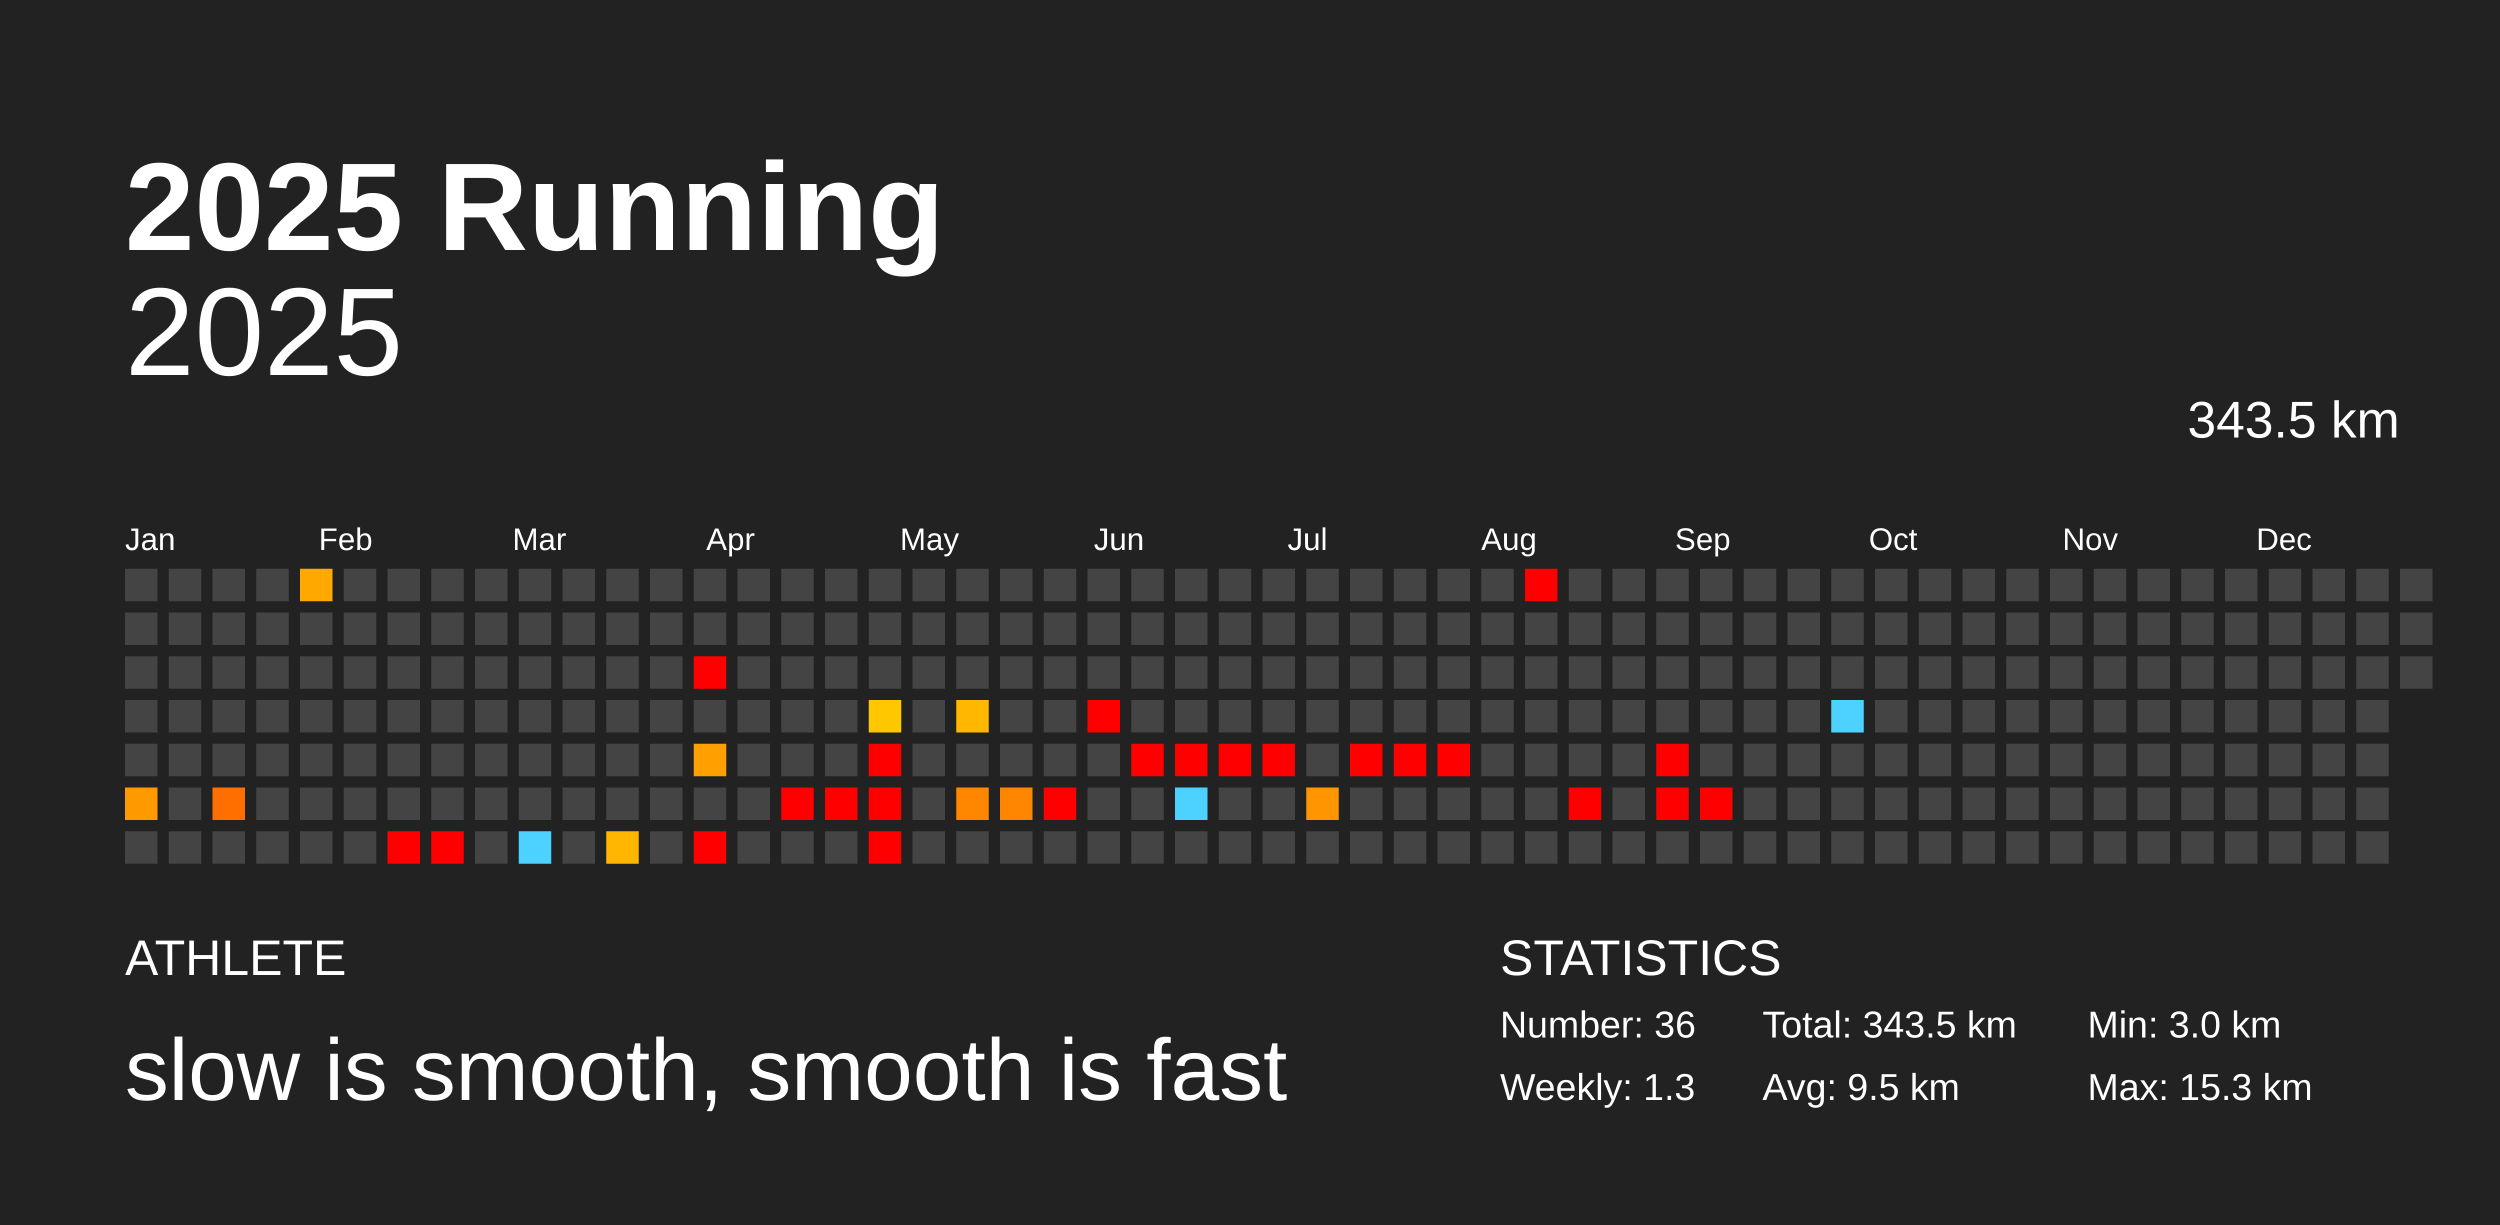
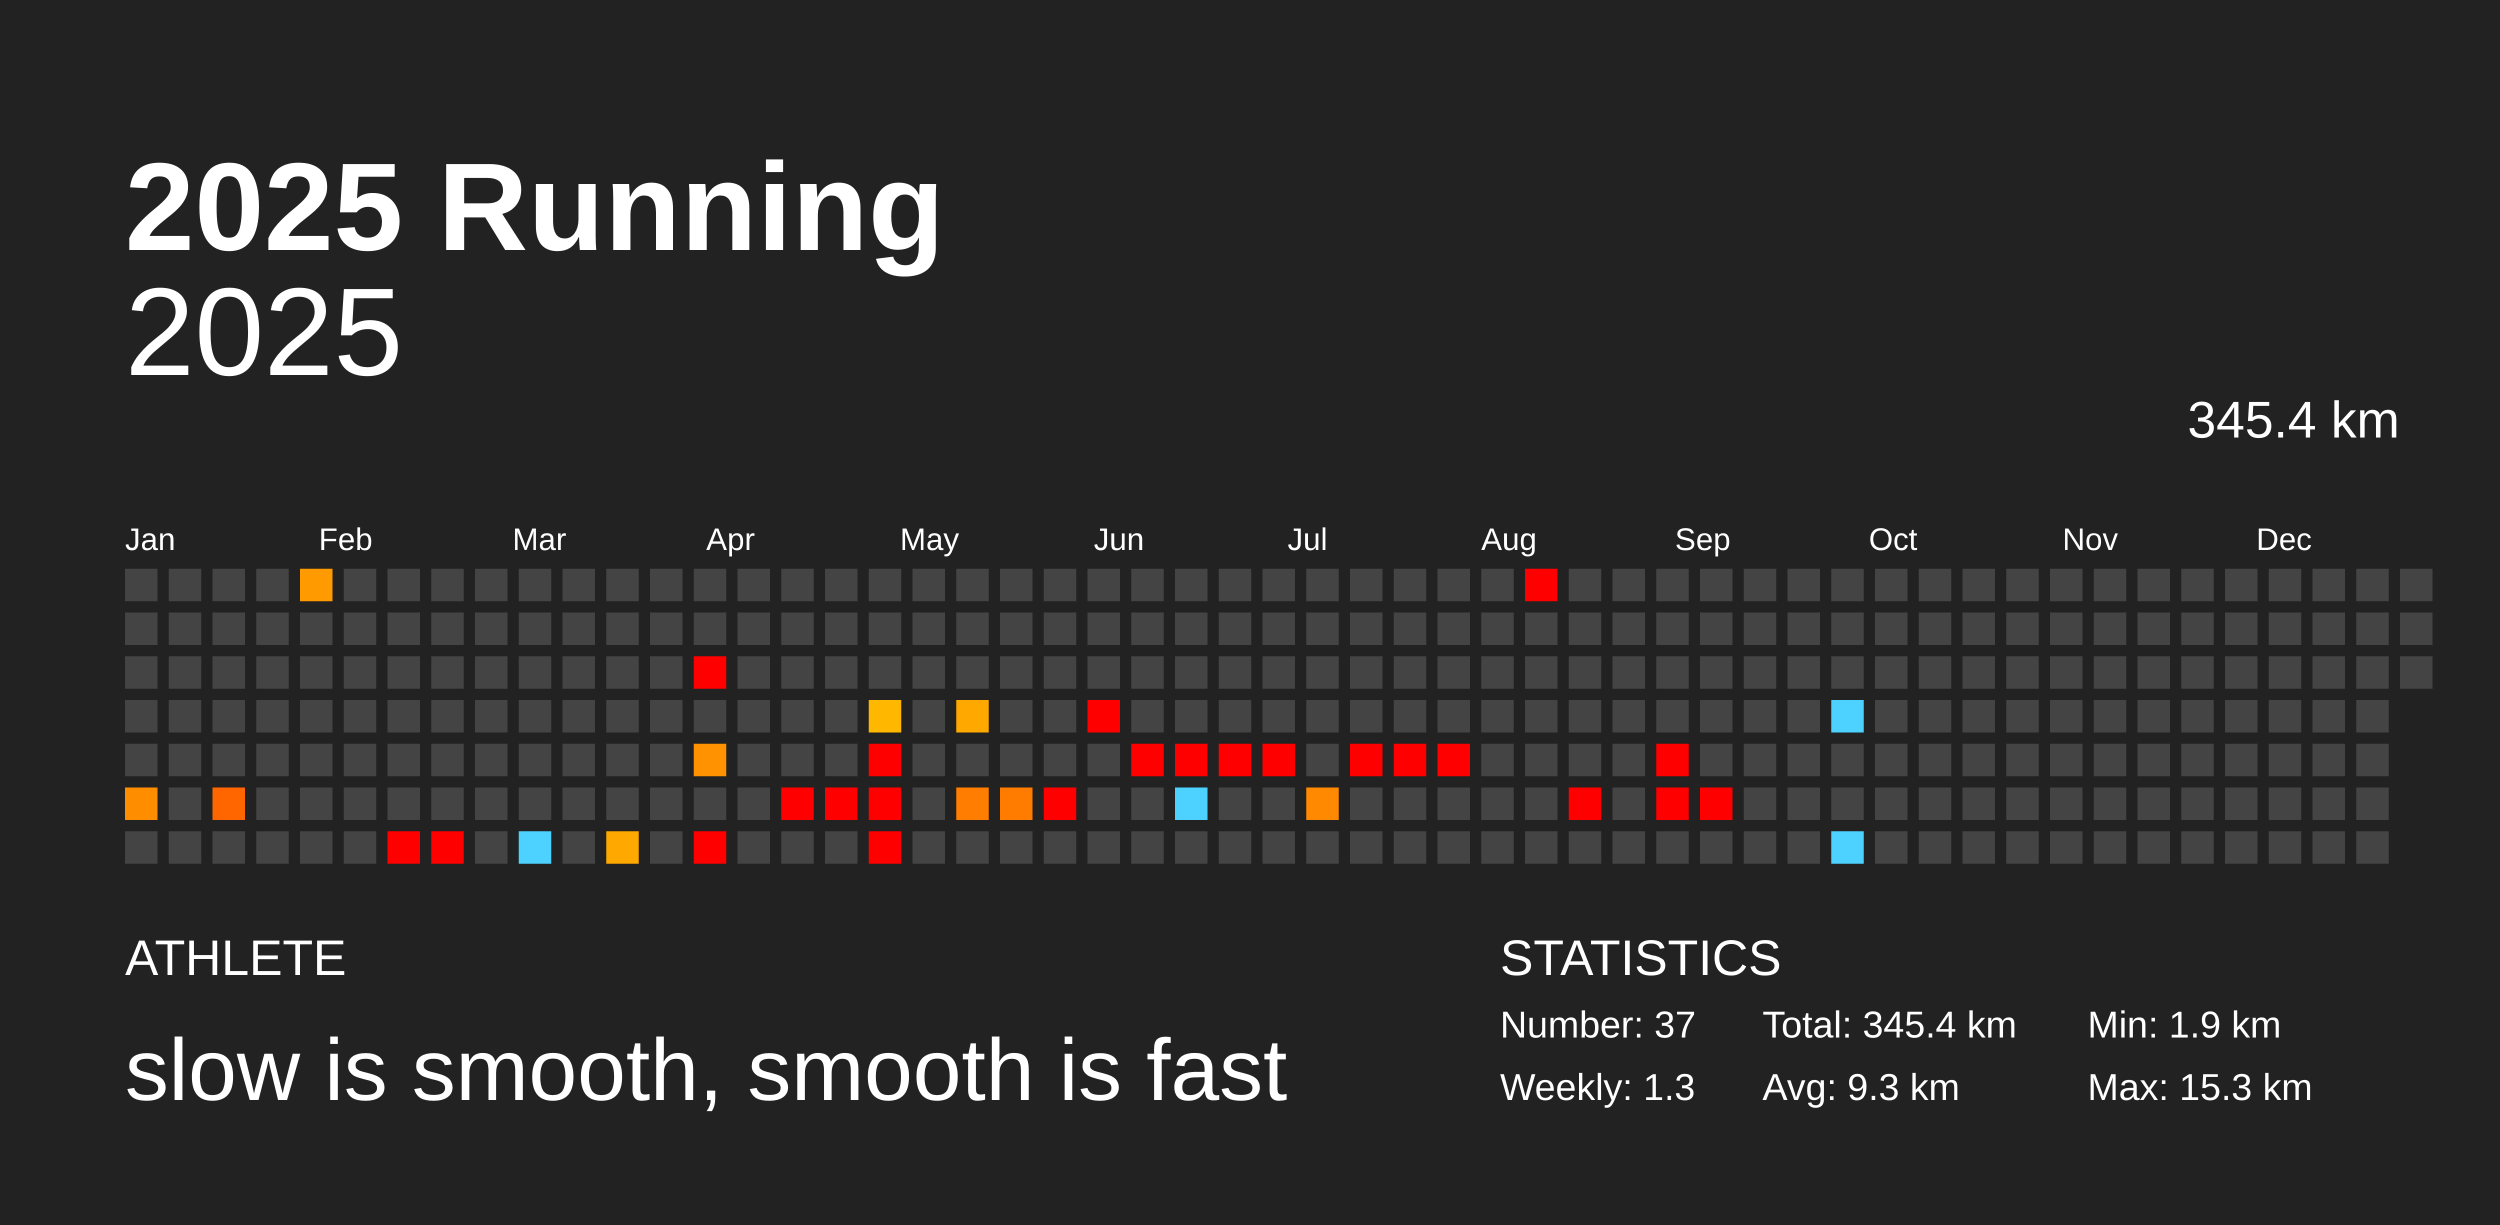
<svg xmlns="http://www.w3.org/2000/svg" baseProfile="full" height="98mm" version="1.1" viewBox="0,0,200,98" width="200mm">
  <defs />
  <rect fill="#222222" height="98" width="200" x="0" y="0" />
  <text fill="#FFFFFF" style="font-size:10px; font-family:Arial; font-weight:bold;" x="10" y="20">2025 Running</text>
  <text fill="#FFFFFF" style="font-size:4px; font-family:Arial" x="10" y="78">ATHLETE</text>
  <text fill="#FFFFFF" style="font-size:7px; font-family:Arial" x="10" y="88">slow is smooth, smooth is fast</text>
  <text fill="#FFFFFF" style="font-size:4px; font-family:Arial" x="120" y="78">STATISTICS</text>
-   <text fill="#FFFFFF" style="font-size:3px; font-family:Arial" x="120" y="83">Number: 36</text>
+   <text fill="#FFFFFF" style="font-size:3px; font-family:Arial" x="120" y="83">Number: 37</text>
  <text fill="#FFFFFF" style="font-size:3px; font-family:Arial" x="120" y="88">Weekly: 1.3</text>
-   <text fill="#FFFFFF" style="font-size:3px; font-family:Arial" x="141" y="83">Total: 343.5 km</text>
-   <text fill="#FFFFFF" style="font-size:3px; font-family:Arial" x="141" y="88">Avg: 9.5 km</text>
-   <text fill="#FFFFFF" style="font-size:3px; font-family:Arial" x="167" y="83">Min: 3.0 km</text>
+   <text fill="#FFFFFF" style="font-size:3px; font-family:Arial" x="141" y="83">Total: 345.4 km</text>
+   <text fill="#FFFFFF" style="font-size:3px; font-family:Arial" x="141" y="88">Avg: 9.3 km</text>
+   <text fill="#FFFFFF" style="font-size:3px; font-family:Arial" x="167" y="83">Min: 1.9 km</text>
  <text fill="#FFFFFF" style="font-size:3px; font-family:Arial" x="167" y="88">Max: 15.3 km</text>
  <text alignment-baseline="hanging" fill="#FFFFFF" style="font-size:10.0px; font-family:Arial;" x="10" y="30">2025</text>
-   <text alignment-baseline="hanging" fill="#FFFFFF" style="font-size:4.125px; font-family:Arial;" x="175" y="35">343.5 km</text>
+   <text alignment-baseline="hanging" fill="#FFFFFF" style="font-size:4.125px; font-family:Arial;" x="175" y="35">345.4 km</text>
  <text fill="#FFFFFF" style="font-size:2.5px; font-family:Arial" x="10.0" y="44">Jan</text>
  <text fill="#FFFFFF" style="font-size:2.5px; font-family:Arial" x="25.5" y="44">Feb</text>
  <text fill="#FFFFFF" style="font-size:2.5px; font-family:Arial" x="41.0" y="44">Mar</text>
  <text fill="#FFFFFF" style="font-size:2.5px; font-family:Arial" x="56.5" y="44">Apr</text>
  <text fill="#FFFFFF" style="font-size:2.5px; font-family:Arial" x="72.0" y="44">May</text>
  <text fill="#FFFFFF" style="font-size:2.5px; font-family:Arial" x="87.5" y="44">Jun</text>
  <text fill="#FFFFFF" style="font-size:2.5px; font-family:Arial" x="103.0" y="44">Jul</text>
  <text fill="#FFFFFF" style="font-size:2.5px; font-family:Arial" x="118.5" y="44">Aug</text>
  <text fill="#FFFFFF" style="font-size:2.5px; font-family:Arial" x="134.0" y="44">Sep</text>
  <text fill="#FFFFFF" style="font-size:2.5px; font-family:Arial" x="149.5" y="44">Oct</text>
  <text fill="#FFFFFF" style="font-size:2.5px; font-family:Arial" x="165.0" y="44">Nov</text>
  <text fill="#FFFFFF" style="font-size:2.5px; font-family:Arial" x="180.5" y="44">Dec</text>
  <rect fill="#444444" height="2.6" width="2.6" x="10.0" y="45.5" />
  <rect fill="#444444" height="2.6" width="2.6" x="10.0" y="49.0" />
  <rect fill="#444444" height="2.6" width="2.6" x="10.0" y="52.5" />
  <rect fill="#444444" height="2.6" width="2.6" x="10.0" y="56.0" />
  <rect fill="#444444" height="2.6" width="2.6" x="10.0" y="59.5" />
-   <rect fill="#ff9900" height="2.6" width="2.6" x="10.0" y="63.0" />
+   <rect fill="#ff8d00" height="2.6" width="2.6" x="10.0" y="63.0" />
  <rect fill="#444444" height="2.6" width="2.6" x="10.0" y="66.5" />
  <rect fill="#444444" height="2.6" width="2.6" x="13.5" y="45.5" />
  <rect fill="#444444" height="2.6" width="2.6" x="13.5" y="49.0" />
  <rect fill="#444444" height="2.6" width="2.6" x="13.5" y="52.5" />
  <rect fill="#444444" height="2.6" width="2.6" x="13.5" y="56.0" />
  <rect fill="#444444" height="2.6" width="2.6" x="13.5" y="59.5" />
  <rect fill="#444444" height="2.6" width="2.6" x="13.5" y="63.0" />
  <rect fill="#444444" height="2.6" width="2.6" x="13.5" y="66.5" />
  <rect fill="#444444" height="2.6" width="2.6" x="17.0" y="45.5" />
  <rect fill="#444444" height="2.6" width="2.6" x="17.0" y="49.0" />
  <rect fill="#444444" height="2.6" width="2.6" x="17.0" y="52.5" />
  <rect fill="#444444" height="2.6" width="2.6" x="17.0" y="56.0" />
  <rect fill="#444444" height="2.6" width="2.6" x="17.0" y="59.5" />
-   <rect fill="#ff6f00" height="2.6" width="2.6" x="17.0" y="63.0" />
+   <rect fill="#ff6600" height="2.6" width="2.6" x="17.0" y="63.0" />
  <rect fill="#444444" height="2.6" width="2.6" x="17.0" y="66.5" />
  <rect fill="#444444" height="2.6" width="2.6" x="20.5" y="45.5" />
  <rect fill="#444444" height="2.6" width="2.6" x="20.5" y="49.0" />
  <rect fill="#444444" height="2.6" width="2.6" x="20.5" y="52.5" />
  <rect fill="#444444" height="2.6" width="2.6" x="20.5" y="56.0" />
  <rect fill="#444444" height="2.6" width="2.6" x="20.5" y="59.5" />
  <rect fill="#444444" height="2.6" width="2.6" x="20.5" y="63.0" />
  <rect fill="#444444" height="2.6" width="2.6" x="20.5" y="66.5" />
-   <rect fill="#ffa800" height="2.6" width="2.6" x="24.0" y="45.5" />
+   <rect fill="#ff9b00" height="2.6" width="2.6" x="24.0" y="45.5" />
  <rect fill="#444444" height="2.6" width="2.6" x="24.0" y="49.0" />
  <rect fill="#444444" height="2.6" width="2.6" x="24.0" y="52.5" />
  <rect fill="#444444" height="2.6" width="2.6" x="24.0" y="56.0" />
  <rect fill="#444444" height="2.6" width="2.6" x="24.0" y="59.5" />
  <rect fill="#444444" height="2.6" width="2.6" x="24.0" y="63.0" />
  <rect fill="#444444" height="2.6" width="2.6" x="24.0" y="66.5" />
  <rect fill="#444444" height="2.6" width="2.6" x="27.5" y="45.5" />
  <rect fill="#444444" height="2.6" width="2.6" x="27.5" y="49.0" />
  <rect fill="#444444" height="2.6" width="2.6" x="27.5" y="52.5" />
  <rect fill="#444444" height="2.6" width="2.6" x="27.5" y="56.0" />
  <rect fill="#444444" height="2.6" width="2.6" x="27.5" y="59.5" />
  <rect fill="#444444" height="2.6" width="2.6" x="27.5" y="63.0" />
  <rect fill="#444444" height="2.6" width="2.6" x="27.5" y="66.5" />
  <rect fill="#444444" height="2.6" width="2.6" x="31.0" y="45.5" />
  <rect fill="#444444" height="2.6" width="2.6" x="31.0" y="49.0" />
  <rect fill="#444444" height="2.6" width="2.6" x="31.0" y="52.5" />
  <rect fill="#444444" height="2.6" width="2.6" x="31.0" y="56.0" />
  <rect fill="#444444" height="2.6" width="2.6" x="31.0" y="59.5" />
  <rect fill="#444444" height="2.6" width="2.6" x="31.0" y="63.0" />
  <rect fill="red" height="2.6" width="2.6" x="31.0" y="66.5" />
  <rect fill="#444444" height="2.6" width="2.6" x="34.5" y="45.5" />
  <rect fill="#444444" height="2.6" width="2.6" x="34.5" y="49.0" />
  <rect fill="#444444" height="2.6" width="2.6" x="34.5" y="52.5" />
  <rect fill="#444444" height="2.6" width="2.6" x="34.5" y="56.0" />
  <rect fill="#444444" height="2.6" width="2.6" x="34.5" y="59.5" />
  <rect fill="#444444" height="2.6" width="2.6" x="34.5" y="63.0" />
  <rect fill="red" height="2.6" width="2.6" x="34.5" y="66.5" />
  <rect fill="#444444" height="2.6" width="2.6" x="38.0" y="45.5" />
  <rect fill="#444444" height="2.6" width="2.6" x="38.0" y="49.0" />
  <rect fill="#444444" height="2.6" width="2.6" x="38.0" y="52.5" />
  <rect fill="#444444" height="2.6" width="2.6" x="38.0" y="56.0" />
  <rect fill="#444444" height="2.6" width="2.6" x="38.0" y="59.5" />
  <rect fill="#444444" height="2.6" width="2.6" x="38.0" y="63.0" />
  <rect fill="#444444" height="2.6" width="2.6" x="38.0" y="66.5" />
  <rect fill="#444444" height="2.6" width="2.6" x="41.5" y="45.5" />
  <rect fill="#444444" height="2.6" width="2.6" x="41.5" y="49.0" />
  <rect fill="#444444" height="2.6" width="2.6" x="41.5" y="52.5" />
  <rect fill="#444444" height="2.6" width="2.6" x="41.5" y="56.0" />
  <rect fill="#444444" height="2.6" width="2.6" x="41.5" y="59.5" />
  <rect fill="#444444" height="2.6" width="2.6" x="41.5" y="63.0" />
  <rect fill="#4dd2ff" height="2.6" width="2.6" x="41.5" y="66.5" />
  <rect fill="#444444" height="2.6" width="2.6" x="45.0" y="45.5" />
  <rect fill="#444444" height="2.6" width="2.6" x="45.0" y="49.0" />
  <rect fill="#444444" height="2.6" width="2.6" x="45.0" y="52.5" />
  <rect fill="#444444" height="2.6" width="2.6" x="45.0" y="56.0" />
  <rect fill="#444444" height="2.6" width="2.6" x="45.0" y="59.5" />
  <rect fill="#444444" height="2.6" width="2.6" x="45.0" y="63.0" />
  <rect fill="#444444" height="2.6" width="2.6" x="45.0" y="66.5" />
  <rect fill="#444444" height="2.6" width="2.6" x="48.5" y="45.5" />
  <rect fill="#444444" height="2.6" width="2.6" x="48.5" y="49.0" />
  <rect fill="#444444" height="2.6" width="2.6" x="48.5" y="52.5" />
  <rect fill="#444444" height="2.6" width="2.6" x="48.5" y="56.0" />
  <rect fill="#444444" height="2.6" width="2.6" x="48.5" y="59.5" />
  <rect fill="#444444" height="2.6" width="2.6" x="48.5" y="63.0" />
-   <rect fill="#ffb600" height="2.6" width="2.6" x="48.5" y="66.5" />
+   <rect fill="#ffa800" height="2.6" width="2.6" x="48.5" y="66.5" />
  <rect fill="#444444" height="2.6" width="2.6" x="52.0" y="45.5" />
  <rect fill="#444444" height="2.6" width="2.6" x="52.0" y="49.0" />
  <rect fill="#444444" height="2.6" width="2.6" x="52.0" y="52.5" />
  <rect fill="#444444" height="2.6" width="2.6" x="52.0" y="56.0" />
  <rect fill="#444444" height="2.6" width="2.6" x="52.0" y="59.5" />
  <rect fill="#444444" height="2.6" width="2.6" x="52.0" y="63.0" />
  <rect fill="#444444" height="2.6" width="2.6" x="52.0" y="66.5" />
  <rect fill="#444444" height="2.6" width="2.6" x="55.5" y="45.5" />
  <rect fill="#444444" height="2.6" width="2.6" x="55.5" y="49.0" />
  <rect fill="red" height="2.6" width="2.6" x="55.5" y="52.5" />
  <rect fill="#444444" height="2.6" width="2.6" x="55.5" y="56.0" />
-   <rect fill="#ff9f00" height="2.6" width="2.6" x="55.5" y="59.5" />
+   <rect fill="#ff9200" height="2.6" width="2.6" x="55.5" y="59.5" />
  <rect fill="#444444" height="2.6" width="2.6" x="55.5" y="63.0" />
  <rect fill="red" height="2.6" width="2.6" x="55.5" y="66.5" />
  <rect fill="#444444" height="2.6" width="2.6" x="59.0" y="45.5" />
  <rect fill="#444444" height="2.6" width="2.6" x="59.0" y="49.0" />
  <rect fill="#444444" height="2.6" width="2.6" x="59.0" y="52.5" />
  <rect fill="#444444" height="2.6" width="2.6" x="59.0" y="56.0" />
  <rect fill="#444444" height="2.6" width="2.6" x="59.0" y="59.5" />
  <rect fill="#444444" height="2.6" width="2.6" x="59.0" y="63.0" />
  <rect fill="#444444" height="2.6" width="2.6" x="59.0" y="66.5" />
  <rect fill="#444444" height="2.6" width="2.6" x="62.5" y="45.5" />
  <rect fill="#444444" height="2.6" width="2.6" x="62.5" y="49.0" />
  <rect fill="#444444" height="2.6" width="2.6" x="62.5" y="52.5" />
  <rect fill="#444444" height="2.6" width="2.6" x="62.5" y="56.0" />
  <rect fill="#444444" height="2.6" width="2.6" x="62.5" y="59.5" />
  <rect fill="red" height="2.6" width="2.6" x="62.5" y="63.0" />
  <rect fill="#444444" height="2.6" width="2.6" x="62.5" y="66.5" />
  <rect fill="#444444" height="2.6" width="2.6" x="66.0" y="45.5" />
  <rect fill="#444444" height="2.6" width="2.6" x="66.0" y="49.0" />
  <rect fill="#444444" height="2.6" width="2.6" x="66.0" y="52.5" />
  <rect fill="#444444" height="2.6" width="2.6" x="66.0" y="56.0" />
  <rect fill="#444444" height="2.6" width="2.6" x="66.0" y="59.5" />
  <rect fill="red" height="2.6" width="2.6" x="66.0" y="63.0" />
  <rect fill="#444444" height="2.6" width="2.6" x="66.0" y="66.5" />
  <rect fill="#444444" height="2.6" width="2.6" x="69.5" y="45.5" />
  <rect fill="#444444" height="2.6" width="2.6" x="69.5" y="49.0" />
  <rect fill="#444444" height="2.6" width="2.6" x="69.5" y="52.5" />
-   <rect fill="#ffc700" height="2.6" width="2.6" x="69.5" y="56.0" />
+   <rect fill="#ffb700" height="2.6" width="2.6" x="69.5" y="56.0" />
  <rect fill="red" height="2.6" width="2.6" x="69.5" y="59.5" />
  <rect fill="red" height="2.6" width="2.6" x="69.5" y="63.0" />
  <rect fill="red" height="2.6" width="2.6" x="69.5" y="66.5" />
  <rect fill="#444444" height="2.6" width="2.6" x="73.0" y="45.5" />
  <rect fill="#444444" height="2.6" width="2.6" x="73.0" y="49.0" />
  <rect fill="#444444" height="2.6" width="2.6" x="73.0" y="52.5" />
  <rect fill="#444444" height="2.6" width="2.6" x="73.0" y="56.0" />
  <rect fill="#444444" height="2.6" width="2.6" x="73.0" y="59.5" />
  <rect fill="#444444" height="2.6" width="2.6" x="73.0" y="63.0" />
  <rect fill="#444444" height="2.6" width="2.6" x="73.0" y="66.5" />
  <rect fill="#444444" height="2.6" width="2.6" x="76.5" y="45.5" />
  <rect fill="#444444" height="2.6" width="2.6" x="76.5" y="49.0" />
  <rect fill="#444444" height="2.6" width="2.6" x="76.5" y="52.5" />
-   <rect fill="#ffb700" height="2.6" width="2.6" x="76.5" y="56.0" />
+   <rect fill="#ffa900" height="2.6" width="2.6" x="76.5" y="56.0" />
  <rect fill="#444444" height="2.6" width="2.6" x="76.5" y="59.5" />
-   <rect fill="#ff8700" height="2.6" width="2.6" x="76.5" y="63.0" />
+   <rect fill="#ff7d00" height="2.6" width="2.6" x="76.5" y="63.0" />
  <rect fill="#444444" height="2.6" width="2.6" x="76.5" y="66.5" />
  <rect fill="#444444" height="2.6" width="2.6" x="80.0" y="45.5" />
  <rect fill="#444444" height="2.6" width="2.6" x="80.0" y="49.0" />
  <rect fill="#444444" height="2.6" width="2.6" x="80.0" y="52.5" />
  <rect fill="#444444" height="2.6" width="2.6" x="80.0" y="56.0" />
  <rect fill="#444444" height="2.6" width="2.6" x="80.0" y="59.5" />
-   <rect fill="#ff8600" height="2.6" width="2.6" x="80.0" y="63.0" />
+   <rect fill="#ff7c00" height="2.6" width="2.6" x="80.0" y="63.0" />
  <rect fill="#444444" height="2.6" width="2.6" x="80.0" y="66.5" />
  <rect fill="#444444" height="2.6" width="2.6" x="83.5" y="45.5" />
  <rect fill="#444444" height="2.6" width="2.6" x="83.5" y="49.0" />
  <rect fill="#444444" height="2.6" width="2.6" x="83.5" y="52.5" />
  <rect fill="#444444" height="2.6" width="2.6" x="83.5" y="56.0" />
  <rect fill="#444444" height="2.6" width="2.6" x="83.5" y="59.5" />
  <rect fill="red" height="2.6" width="2.6" x="83.5" y="63.0" />
  <rect fill="#444444" height="2.6" width="2.6" x="83.5" y="66.5" />
  <rect fill="#444444" height="2.6" width="2.6" x="87.0" y="45.5" />
  <rect fill="#444444" height="2.6" width="2.6" x="87.0" y="49.0" />
  <rect fill="#444444" height="2.6" width="2.6" x="87.0" y="52.5" />
  <rect fill="red" height="2.6" width="2.6" x="87.0" y="56.0" />
  <rect fill="#444444" height="2.6" width="2.6" x="87.0" y="59.5" />
  <rect fill="#444444" height="2.6" width="2.6" x="87.0" y="63.0" />
  <rect fill="#444444" height="2.6" width="2.6" x="87.0" y="66.5" />
  <rect fill="#444444" height="2.6" width="2.6" x="90.5" y="45.5" />
  <rect fill="#444444" height="2.6" width="2.6" x="90.5" y="49.0" />
  <rect fill="#444444" height="2.6" width="2.6" x="90.5" y="52.5" />
  <rect fill="#444444" height="2.6" width="2.6" x="90.5" y="56.0" />
  <rect fill="red" height="2.6" width="2.6" x="90.5" y="59.5" />
  <rect fill="#444444" height="2.6" width="2.6" x="90.5" y="63.0" />
  <rect fill="#444444" height="2.6" width="2.6" x="90.5" y="66.5" />
  <rect fill="#444444" height="2.6" width="2.6" x="94.0" y="45.5" />
  <rect fill="#444444" height="2.6" width="2.6" x="94.0" y="49.0" />
  <rect fill="#444444" height="2.6" width="2.6" x="94.0" y="52.5" />
  <rect fill="#444444" height="2.6" width="2.6" x="94.0" y="56.0" />
  <rect fill="red" height="2.6" width="2.6" x="94.0" y="59.5" />
  <rect fill="#4dd2ff" height="2.6" width="2.6" x="94.0" y="63.0" />
  <rect fill="#444444" height="2.6" width="2.6" x="94.0" y="66.5" />
  <rect fill="#444444" height="2.6" width="2.6" x="97.5" y="45.5" />
  <rect fill="#444444" height="2.6" width="2.6" x="97.5" y="49.0" />
  <rect fill="#444444" height="2.6" width="2.6" x="97.5" y="52.5" />
  <rect fill="#444444" height="2.6" width="2.6" x="97.5" y="56.0" />
  <rect fill="red" height="2.6" width="2.6" x="97.5" y="59.5" />
  <rect fill="#444444" height="2.6" width="2.6" x="97.5" y="63.0" />
  <rect fill="#444444" height="2.6" width="2.6" x="97.5" y="66.5" />
  <rect fill="#444444" height="2.6" width="2.6" x="101.0" y="45.5" />
  <rect fill="#444444" height="2.6" width="2.6" x="101.0" y="49.0" />
  <rect fill="#444444" height="2.6" width="2.6" x="101.0" y="52.5" />
  <rect fill="#444444" height="2.6" width="2.6" x="101.0" y="56.0" />
  <rect fill="red" height="2.6" width="2.6" x="101.0" y="59.5" />
  <rect fill="#444444" height="2.6" width="2.6" x="101.0" y="63.0" />
  <rect fill="#444444" height="2.6" width="2.6" x="101.0" y="66.5" />
  <rect fill="#444444" height="2.6" width="2.6" x="104.5" y="45.5" />
  <rect fill="#444444" height="2.6" width="2.6" x="104.5" y="49.0" />
  <rect fill="#444444" height="2.6" width="2.6" x="104.5" y="52.5" />
  <rect fill="#444444" height="2.6" width="2.6" x="104.5" y="56.0" />
  <rect fill="#444444" height="2.6" width="2.6" x="104.5" y="59.5" />
-   <rect fill="#ff9500" height="2.6" width="2.6" x="104.5" y="63.0" />
+   <rect fill="#ff8900" height="2.6" width="2.6" x="104.5" y="63.0" />
  <rect fill="#444444" height="2.6" width="2.6" x="104.5" y="66.5" />
  <rect fill="#444444" height="2.6" width="2.6" x="108.0" y="45.5" />
  <rect fill="#444444" height="2.6" width="2.6" x="108.0" y="49.0" />
  <rect fill="#444444" height="2.6" width="2.6" x="108.0" y="52.5" />
  <rect fill="#444444" height="2.6" width="2.6" x="108.0" y="56.0" />
  <rect fill="red" height="2.6" width="2.6" x="108.0" y="59.5" />
  <rect fill="#444444" height="2.6" width="2.6" x="108.0" y="63.0" />
  <rect fill="#444444" height="2.6" width="2.6" x="108.0" y="66.5" />
  <rect fill="#444444" height="2.6" width="2.6" x="111.5" y="45.5" />
  <rect fill="#444444" height="2.6" width="2.6" x="111.5" y="49.0" />
  <rect fill="#444444" height="2.6" width="2.6" x="111.5" y="52.5" />
  <rect fill="#444444" height="2.6" width="2.6" x="111.5" y="56.0" />
  <rect fill="red" height="2.6" width="2.6" x="111.5" y="59.5" />
  <rect fill="#444444" height="2.6" width="2.6" x="111.5" y="63.0" />
  <rect fill="#444444" height="2.6" width="2.6" x="111.5" y="66.5" />
  <rect fill="#444444" height="2.6" width="2.6" x="115.0" y="45.5" />
  <rect fill="#444444" height="2.6" width="2.6" x="115.0" y="49.0" />
  <rect fill="#444444" height="2.6" width="2.6" x="115.0" y="52.5" />
  <rect fill="#444444" height="2.6" width="2.6" x="115.0" y="56.0" />
  <rect fill="red" height="2.6" width="2.6" x="115.0" y="59.5" />
  <rect fill="#444444" height="2.6" width="2.6" x="115.0" y="63.0" />
  <rect fill="#444444" height="2.6" width="2.6" x="115.0" y="66.5" />
  <rect fill="#444444" height="2.6" width="2.6" x="118.5" y="45.5" />
  <rect fill="#444444" height="2.6" width="2.6" x="118.5" y="49.0" />
  <rect fill="#444444" height="2.6" width="2.6" x="118.5" y="52.5" />
  <rect fill="#444444" height="2.6" width="2.6" x="118.5" y="56.0" />
  <rect fill="#444444" height="2.6" width="2.6" x="118.5" y="59.5" />
  <rect fill="#444444" height="2.6" width="2.6" x="118.5" y="63.0" />
  <rect fill="#444444" height="2.6" width="2.6" x="118.5" y="66.5" />
  <rect fill="red" height="2.6" width="2.6" x="122.0" y="45.5" />
  <rect fill="#444444" height="2.6" width="2.6" x="122.0" y="49.0" />
  <rect fill="#444444" height="2.6" width="2.6" x="122.0" y="52.5" />
  <rect fill="#444444" height="2.6" width="2.6" x="122.0" y="56.0" />
  <rect fill="#444444" height="2.6" width="2.6" x="122.0" y="59.5" />
  <rect fill="#444444" height="2.6" width="2.6" x="122.0" y="63.0" />
  <rect fill="#444444" height="2.6" width="2.6" x="122.0" y="66.5" />
  <rect fill="#444444" height="2.6" width="2.6" x="125.5" y="45.5" />
  <rect fill="#444444" height="2.6" width="2.6" x="125.5" y="49.0" />
  <rect fill="#444444" height="2.6" width="2.6" x="125.5" y="52.5" />
  <rect fill="#444444" height="2.6" width="2.6" x="125.5" y="56.0" />
  <rect fill="#444444" height="2.6" width="2.6" x="125.5" y="59.5" />
  <rect fill="red" height="2.6" width="2.6" x="125.5" y="63.0" />
  <rect fill="#444444" height="2.6" width="2.6" x="125.5" y="66.5" />
  <rect fill="#444444" height="2.6" width="2.6" x="129.0" y="45.5" />
  <rect fill="#444444" height="2.6" width="2.6" x="129.0" y="49.0" />
  <rect fill="#444444" height="2.6" width="2.6" x="129.0" y="52.5" />
  <rect fill="#444444" height="2.6" width="2.6" x="129.0" y="56.0" />
  <rect fill="#444444" height="2.6" width="2.6" x="129.0" y="59.5" />
  <rect fill="#444444" height="2.6" width="2.6" x="129.0" y="63.0" />
  <rect fill="#444444" height="2.6" width="2.6" x="129.0" y="66.5" />
  <rect fill="#444444" height="2.6" width="2.6" x="132.5" y="45.5" />
  <rect fill="#444444" height="2.6" width="2.6" x="132.5" y="49.0" />
  <rect fill="#444444" height="2.6" width="2.6" x="132.5" y="52.5" />
  <rect fill="#444444" height="2.6" width="2.6" x="132.5" y="56.0" />
  <rect fill="red" height="2.6" width="2.6" x="132.5" y="59.5" />
  <rect fill="red" height="2.6" width="2.6" x="132.5" y="63.0" />
  <rect fill="#444444" height="2.6" width="2.6" x="132.5" y="66.5" />
  <rect fill="#444444" height="2.6" width="2.6" x="136.0" y="45.5" />
  <rect fill="#444444" height="2.6" width="2.6" x="136.0" y="49.0" />
  <rect fill="#444444" height="2.6" width="2.6" x="136.0" y="52.5" />
  <rect fill="#444444" height="2.6" width="2.6" x="136.0" y="56.0" />
  <rect fill="#444444" height="2.6" width="2.6" x="136.0" y="59.5" />
  <rect fill="red" height="2.6" width="2.6" x="136.0" y="63.0" />
  <rect fill="#444444" height="2.6" width="2.6" x="136.0" y="66.5" />
  <rect fill="#444444" height="2.6" width="2.6" x="139.5" y="45.5" />
  <rect fill="#444444" height="2.6" width="2.6" x="139.5" y="49.0" />
  <rect fill="#444444" height="2.6" width="2.6" x="139.5" y="52.5" />
  <rect fill="#444444" height="2.6" width="2.6" x="139.5" y="56.0" />
  <rect fill="#444444" height="2.6" width="2.6" x="139.5" y="59.5" />
  <rect fill="#444444" height="2.6" width="2.6" x="139.5" y="63.0" />
  <rect fill="#444444" height="2.6" width="2.6" x="139.5" y="66.5" />
  <rect fill="#444444" height="2.6" width="2.6" x="143.0" y="45.5" />
  <rect fill="#444444" height="2.6" width="2.6" x="143.0" y="49.0" />
  <rect fill="#444444" height="2.6" width="2.6" x="143.0" y="52.5" />
  <rect fill="#444444" height="2.6" width="2.6" x="143.0" y="56.0" />
  <rect fill="#444444" height="2.6" width="2.6" x="143.0" y="59.5" />
  <rect fill="#444444" height="2.6" width="2.6" x="143.0" y="63.0" />
  <rect fill="#444444" height="2.6" width="2.6" x="143.0" y="66.5" />
  <rect fill="#444444" height="2.6" width="2.6" x="146.5" y="45.5" />
  <rect fill="#444444" height="2.6" width="2.6" x="146.5" y="49.0" />
  <rect fill="#444444" height="2.6" width="2.6" x="146.5" y="52.5" />
  <rect fill="#4dd2ff" height="2.6" width="2.6" x="146.5" y="56.0" />
  <rect fill="#444444" height="2.6" width="2.6" x="146.5" y="59.5" />
  <rect fill="#444444" height="2.6" width="2.6" x="146.5" y="63.0" />
-   <rect fill="#444444" height="2.6" width="2.6" x="146.5" y="66.5" />
+   <rect fill="#4dd2ff" height="2.6" width="2.6" x="146.5" y="66.5" />
  <rect fill="#444444" height="2.6" width="2.6" x="150.0" y="45.5" />
  <rect fill="#444444" height="2.6" width="2.6" x="150.0" y="49.0" />
  <rect fill="#444444" height="2.6" width="2.6" x="150.0" y="52.5" />
  <rect fill="#444444" height="2.6" width="2.6" x="150.0" y="56.0" />
  <rect fill="#444444" height="2.6" width="2.6" x="150.0" y="59.5" />
  <rect fill="#444444" height="2.6" width="2.6" x="150.0" y="63.0" />
  <rect fill="#444444" height="2.6" width="2.6" x="150.0" y="66.5" />
  <rect fill="#444444" height="2.6" width="2.6" x="153.5" y="45.5" />
  <rect fill="#444444" height="2.6" width="2.6" x="153.5" y="49.0" />
  <rect fill="#444444" height="2.6" width="2.6" x="153.5" y="52.5" />
  <rect fill="#444444" height="2.6" width="2.6" x="153.5" y="56.0" />
  <rect fill="#444444" height="2.6" width="2.6" x="153.5" y="59.5" />
  <rect fill="#444444" height="2.6" width="2.6" x="153.5" y="63.0" />
  <rect fill="#444444" height="2.6" width="2.6" x="153.5" y="66.5" />
  <rect fill="#444444" height="2.6" width="2.6" x="157.0" y="45.5" />
  <rect fill="#444444" height="2.6" width="2.6" x="157.0" y="49.0" />
  <rect fill="#444444" height="2.6" width="2.6" x="157.0" y="52.5" />
  <rect fill="#444444" height="2.6" width="2.6" x="157.0" y="56.0" />
  <rect fill="#444444" height="2.6" width="2.6" x="157.0" y="59.5" />
  <rect fill="#444444" height="2.6" width="2.6" x="157.0" y="63.0" />
  <rect fill="#444444" height="2.6" width="2.6" x="157.0" y="66.5" />
  <rect fill="#444444" height="2.6" width="2.6" x="160.5" y="45.5" />
  <rect fill="#444444" height="2.6" width="2.6" x="160.5" y="49.0" />
  <rect fill="#444444" height="2.6" width="2.6" x="160.5" y="52.5" />
  <rect fill="#444444" height="2.6" width="2.6" x="160.5" y="56.0" />
  <rect fill="#444444" height="2.6" width="2.6" x="160.5" y="59.5" />
  <rect fill="#444444" height="2.6" width="2.6" x="160.5" y="63.0" />
  <rect fill="#444444" height="2.6" width="2.6" x="160.5" y="66.5" />
  <rect fill="#444444" height="2.6" width="2.6" x="164.0" y="45.5" />
  <rect fill="#444444" height="2.6" width="2.6" x="164.0" y="49.0" />
  <rect fill="#444444" height="2.6" width="2.6" x="164.0" y="52.5" />
  <rect fill="#444444" height="2.6" width="2.6" x="164.0" y="56.0" />
  <rect fill="#444444" height="2.6" width="2.6" x="164.0" y="59.5" />
  <rect fill="#444444" height="2.6" width="2.6" x="164.0" y="63.0" />
  <rect fill="#444444" height="2.6" width="2.6" x="164.0" y="66.5" />
  <rect fill="#444444" height="2.6" width="2.6" x="167.5" y="45.5" />
  <rect fill="#444444" height="2.6" width="2.6" x="167.5" y="49.0" />
  <rect fill="#444444" height="2.6" width="2.6" x="167.5" y="52.5" />
  <rect fill="#444444" height="2.6" width="2.6" x="167.5" y="56.0" />
  <rect fill="#444444" height="2.6" width="2.6" x="167.5" y="59.5" />
  <rect fill="#444444" height="2.6" width="2.6" x="167.5" y="63.0" />
  <rect fill="#444444" height="2.6" width="2.6" x="167.5" y="66.5" />
  <rect fill="#444444" height="2.6" width="2.6" x="171.0" y="45.5" />
  <rect fill="#444444" height="2.6" width="2.6" x="171.0" y="49.0" />
  <rect fill="#444444" height="2.6" width="2.6" x="171.0" y="52.5" />
  <rect fill="#444444" height="2.6" width="2.6" x="171.0" y="56.0" />
  <rect fill="#444444" height="2.6" width="2.6" x="171.0" y="59.5" />
  <rect fill="#444444" height="2.6" width="2.6" x="171.0" y="63.0" />
  <rect fill="#444444" height="2.6" width="2.6" x="171.0" y="66.5" />
  <rect fill="#444444" height="2.6" width="2.6" x="174.5" y="45.5" />
  <rect fill="#444444" height="2.6" width="2.6" x="174.5" y="49.0" />
  <rect fill="#444444" height="2.6" width="2.6" x="174.5" y="52.5" />
  <rect fill="#444444" height="2.6" width="2.6" x="174.5" y="56.0" />
  <rect fill="#444444" height="2.6" width="2.6" x="174.5" y="59.5" />
  <rect fill="#444444" height="2.6" width="2.6" x="174.5" y="63.0" />
  <rect fill="#444444" height="2.6" width="2.6" x="174.5" y="66.5" />
  <rect fill="#444444" height="2.6" width="2.6" x="178.0" y="45.5" />
  <rect fill="#444444" height="2.6" width="2.6" x="178.0" y="49.0" />
  <rect fill="#444444" height="2.6" width="2.6" x="178.0" y="52.5" />
  <rect fill="#444444" height="2.6" width="2.6" x="178.0" y="56.0" />
  <rect fill="#444444" height="2.6" width="2.6" x="178.0" y="59.5" />
  <rect fill="#444444" height="2.6" width="2.6" x="178.0" y="63.0" />
  <rect fill="#444444" height="2.6" width="2.6" x="178.0" y="66.5" />
  <rect fill="#444444" height="2.6" width="2.6" x="181.5" y="45.5" />
  <rect fill="#444444" height="2.6" width="2.6" x="181.5" y="49.0" />
  <rect fill="#444444" height="2.6" width="2.6" x="181.5" y="52.5" />
  <rect fill="#444444" height="2.6" width="2.6" x="181.5" y="56.0" />
  <rect fill="#444444" height="2.6" width="2.6" x="181.5" y="59.5" />
  <rect fill="#444444" height="2.6" width="2.6" x="181.5" y="63.0" />
  <rect fill="#444444" height="2.6" width="2.6" x="181.5" y="66.5" />
  <rect fill="#444444" height="2.6" width="2.6" x="185.0" y="45.5" />
  <rect fill="#444444" height="2.6" width="2.6" x="185.0" y="49.0" />
  <rect fill="#444444" height="2.6" width="2.6" x="185.0" y="52.5" />
  <rect fill="#444444" height="2.6" width="2.6" x="185.0" y="56.0" />
  <rect fill="#444444" height="2.6" width="2.6" x="185.0" y="59.5" />
  <rect fill="#444444" height="2.6" width="2.6" x="185.0" y="63.0" />
  <rect fill="#444444" height="2.6" width="2.6" x="185.0" y="66.5" />
  <rect fill="#444444" height="2.6" width="2.6" x="188.5" y="45.5" />
  <rect fill="#444444" height="2.6" width="2.6" x="188.5" y="49.0" />
  <rect fill="#444444" height="2.6" width="2.6" x="188.5" y="52.5" />
  <rect fill="#444444" height="2.6" width="2.6" x="188.5" y="56.0" />
  <rect fill="#444444" height="2.6" width="2.6" x="188.5" y="59.5" />
  <rect fill="#444444" height="2.6" width="2.6" x="188.5" y="63.0" />
  <rect fill="#444444" height="2.6" width="2.6" x="188.5" y="66.5" />
  <rect fill="#444444" height="2.6" width="2.6" x="192.0" y="45.5" />
  <rect fill="#444444" height="2.6" width="2.6" x="192.0" y="49.0" />
  <rect fill="#444444" height="2.6" width="2.6" x="192.0" y="52.5" />
</svg>
